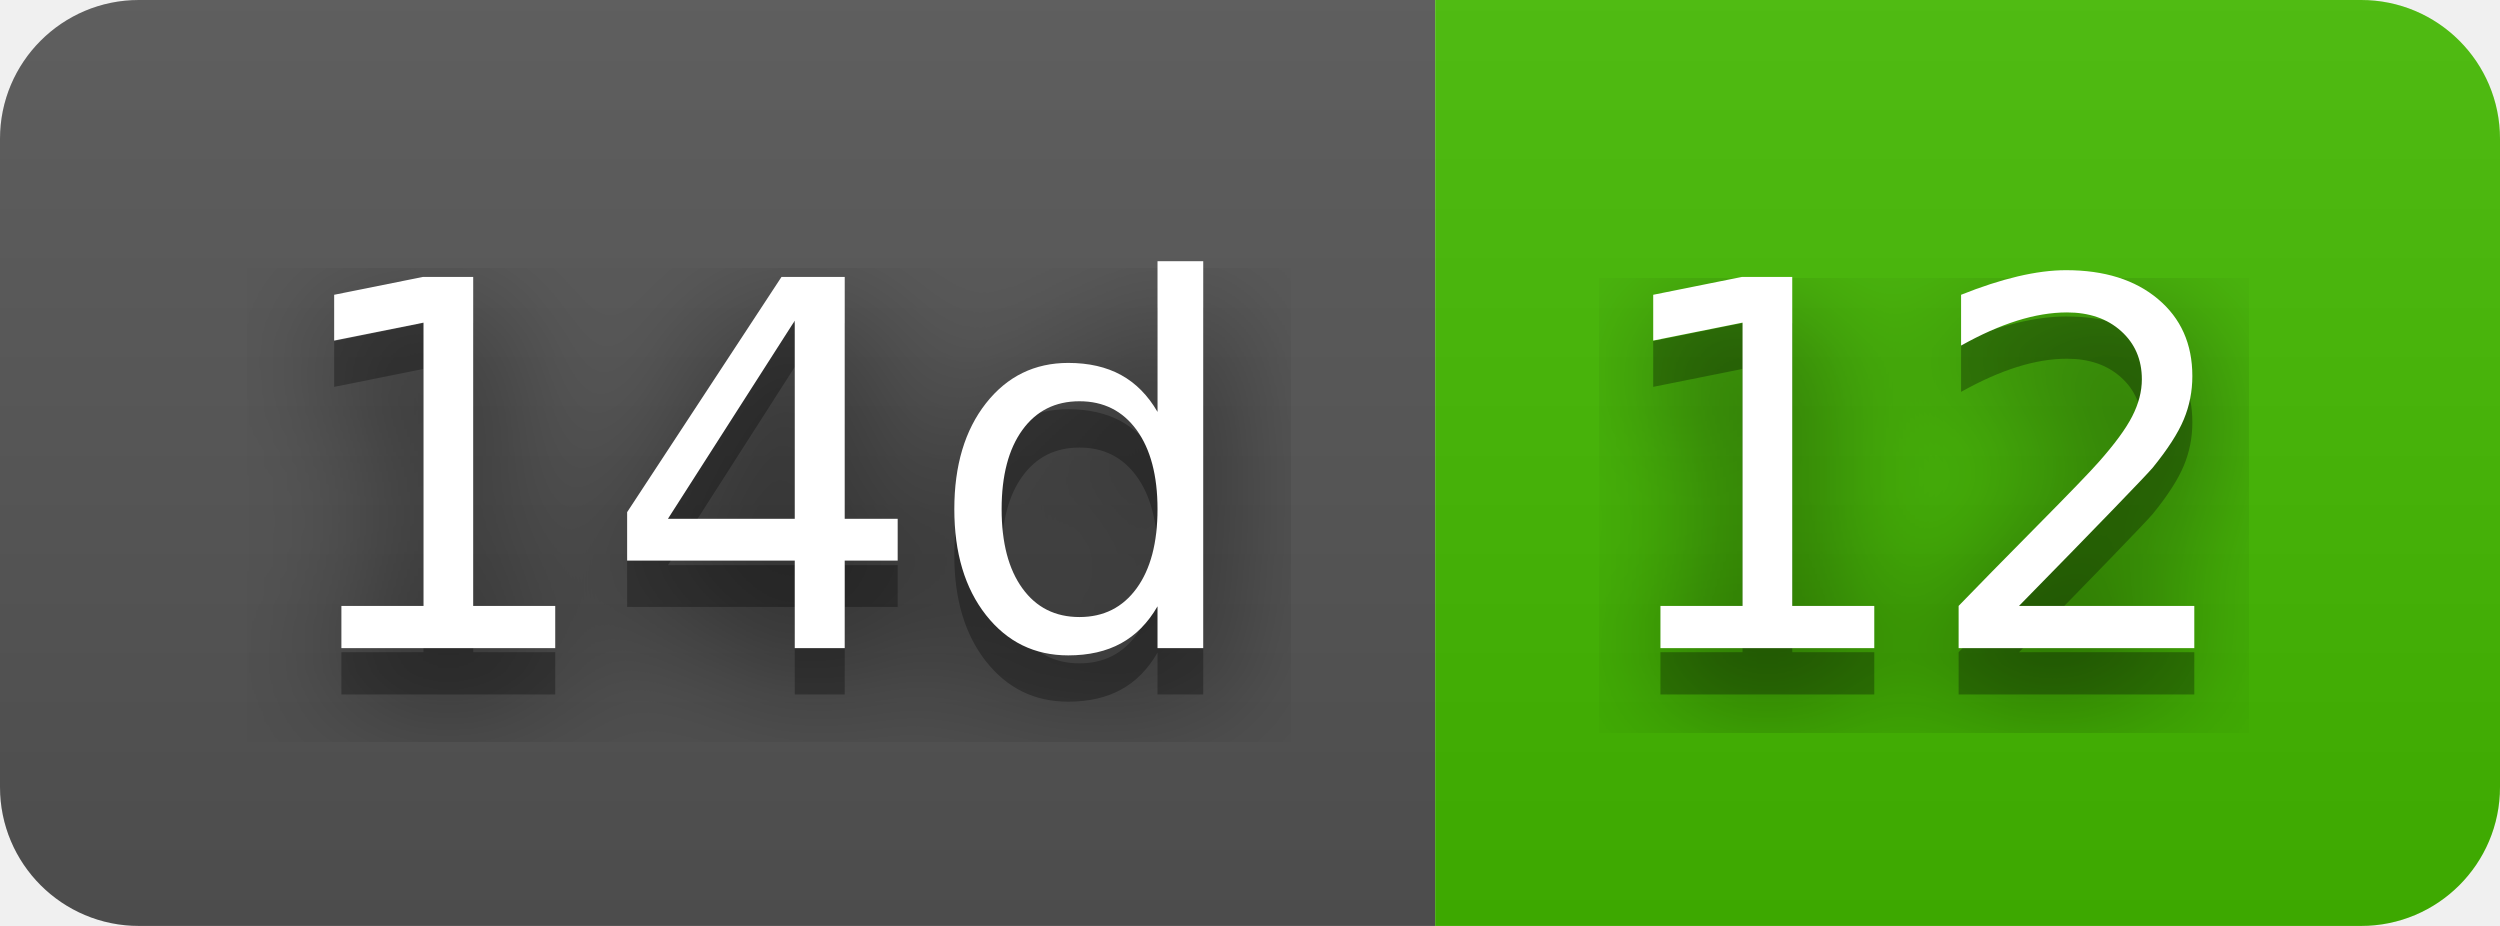
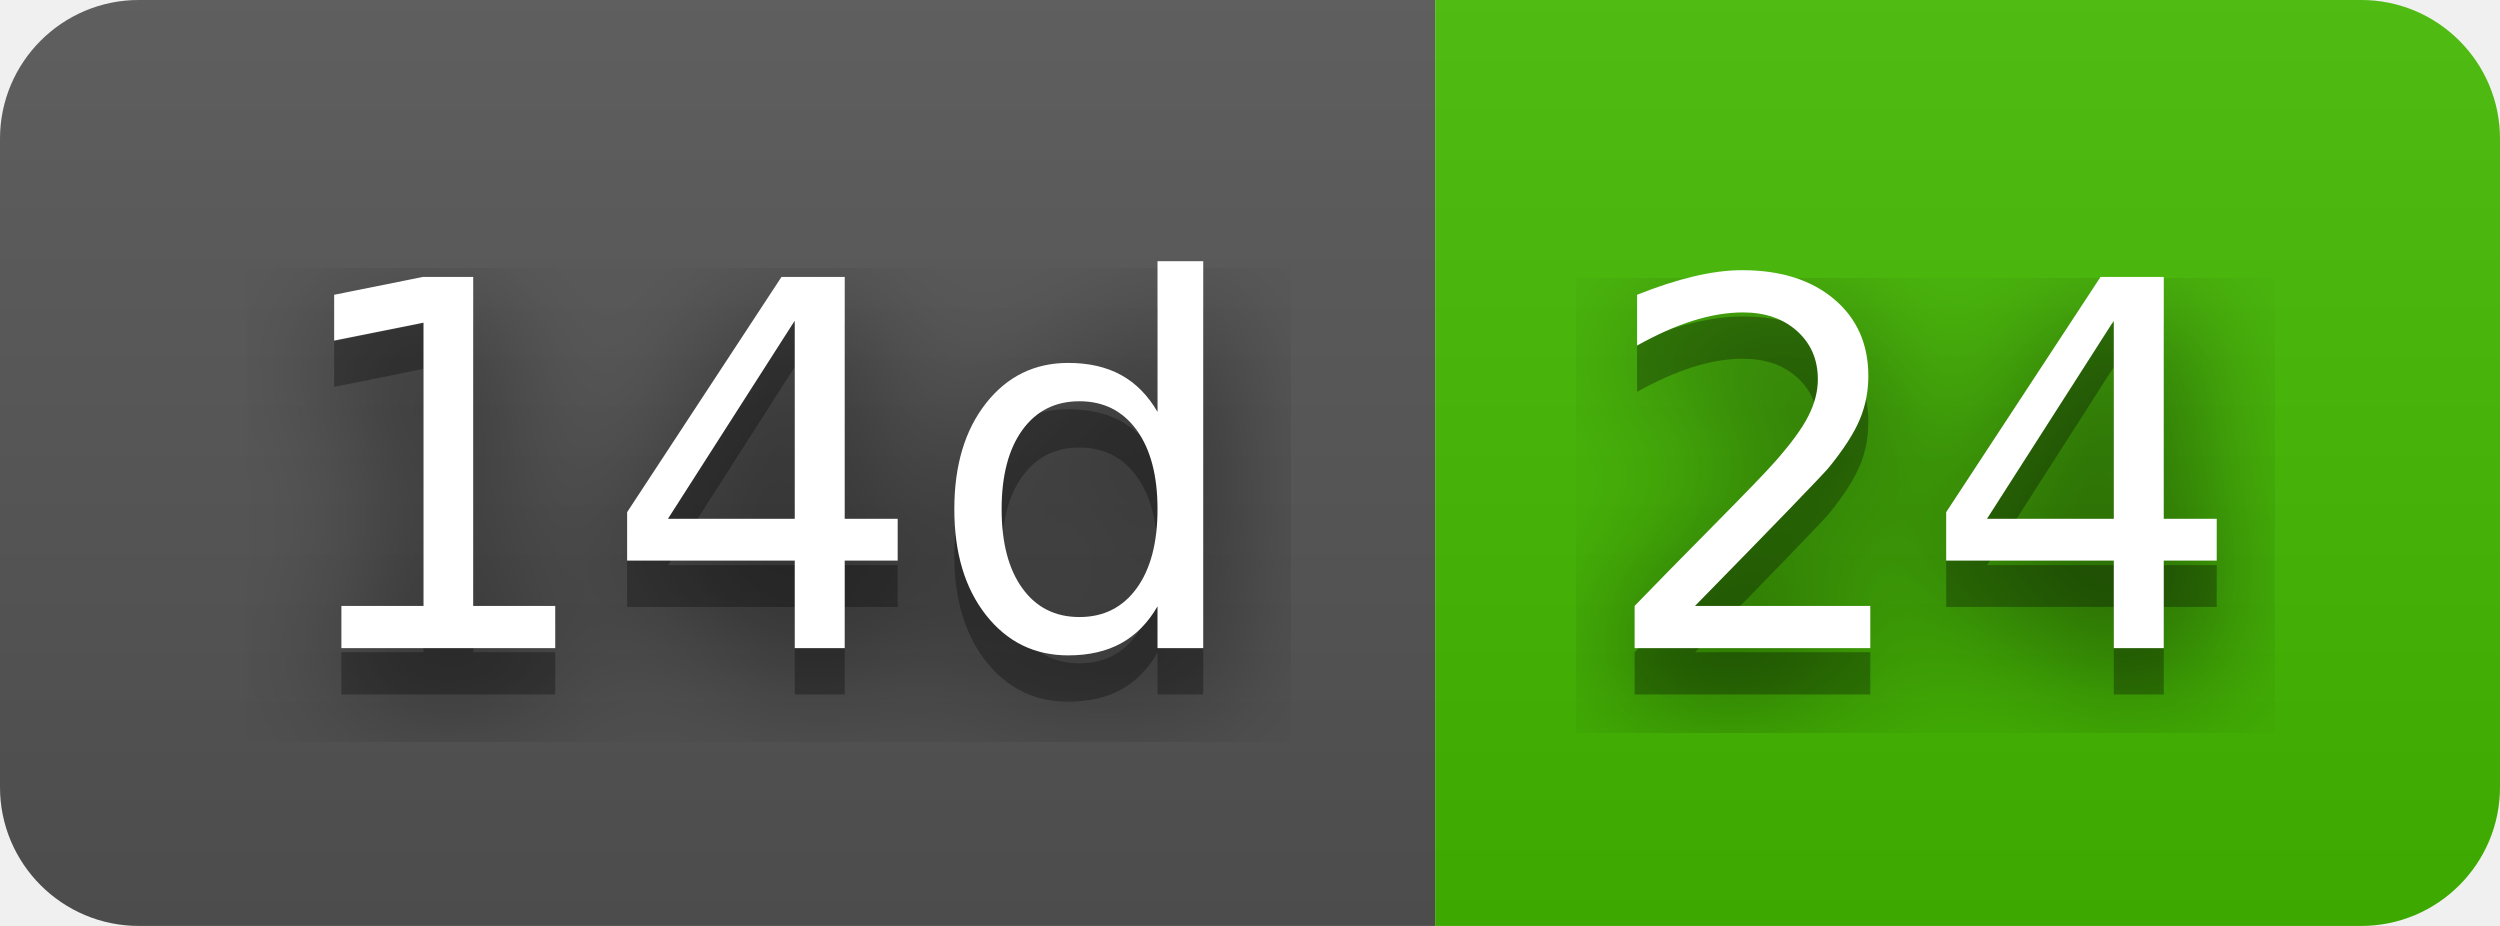
- <svg xmlns="http://www.w3.org/2000/svg" width="54" height="20" role="img" aria-label="14d: 12">
+ <svg xmlns="http://www.w3.org/2000/svg" width="54" height="20" role="img" aria-label="14d: 24">
  <filter id="blur">
    <feGaussianBlur stdDeviation="16" />
  </filter>
  <linearGradient id="s" x2="0" y2="100%">
    <stop offset="0" stop-color="#bbb" stop-opacity=".1" />
    <stop offset="1" stop-opacity=".1" />
  </linearGradient>
  <clipPath id="r">
    <rect width="54" height="20" rx="3" />
  </clipPath>
  <g clip-path="url(#r)">
    <rect width="31" height="20" fill="#555" />
    <rect x="31" width="23" height="20" fill="#4b0" />
    <rect width="54" height="20" fill="url(#s)" />
  </g>
  <g fill="#fff" text-anchor="middle" font-family="Verdana,Geneva,DejaVu Sans,sans-serif" text-rendering="geometricPrecision" font-size="110">
    <g transform="scale(.1)">
      <g aria-hidden="true" fill="#010101">
        <text x="165" y="150" fill-opacity=".8" filter="url(#blur)" textLength="210">14d</text>
        <text x="165" y="150" fill-opacity=".3" textLength="210">14d</text>
      </g>
      <text x="165" y="140" textLength="210">14d</text>
    </g>
    <g transform="scale(.1)">
      <g aria-hidden="true" fill="#010101">
-         <text x="415" y="150" fill-opacity=".8" filter="url(#blur)" textLength="130">12</text>
-         <text x="415" y="150" fill-opacity=".3" textLength="130">12</text>
+         <text x="415" y="150" fill-opacity=".8" filter="url(#blur)" textLength="130">24</text>
+         <text x="415" y="150" fill-opacity=".3" textLength="130">24</text>
      </g>
-       <text x="415" y="140" textLength="130">12</text>
+       <text x="415" y="140" textLength="130">24</text>
    </g>
  </g>
</svg>
